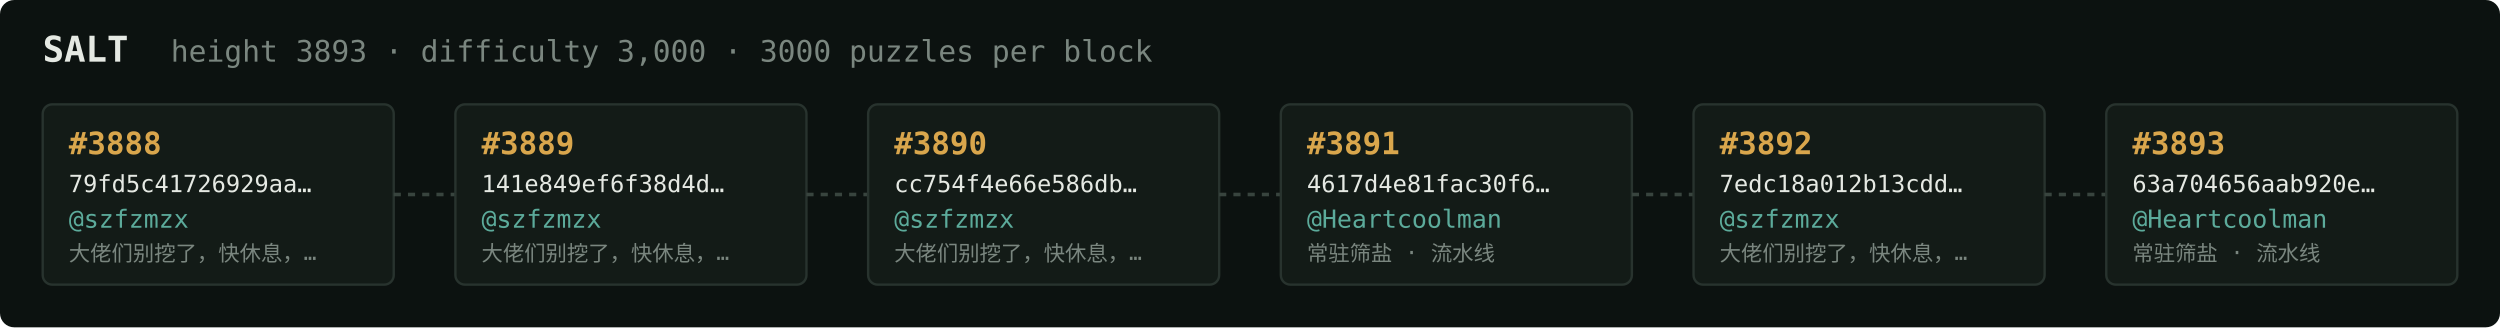
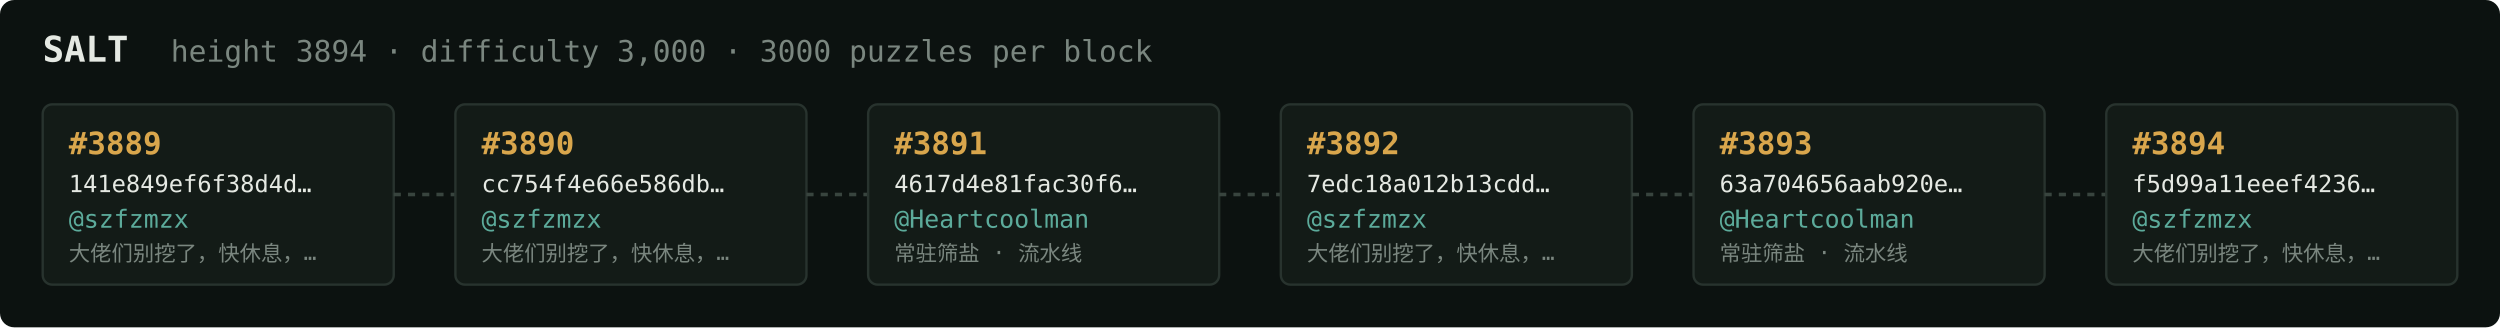
<svg xmlns="http://www.w3.org/2000/svg" width="1054" height="138" viewBox="0 0 1054 138" font-family="ui-monospace,SFMono-Regular,Menlo,monospace">
  <rect fill="#0c1210" width="1054" height="138" rx="6" />
  <text x="18" y="26" fill="#e5e9e3" font-size="15" font-weight="700">SALT</text>
-   <text x="72" y="26" fill="#7a867f" font-size="12.5">height 3893 · difficulty 3,000 · 3000 puzzles per block</text>
+   <text x="72" y="26" fill="#7a867f" font-size="12.5">height 3894 · difficulty 3,000 · 3000 puzzles per block</text>
  <rect x="18" y="44" width="148" height="76" rx="4" fill="#131b17" stroke="#28332e" stroke-width="1" />
-   <text x="29" y="65" fill="#d9a64c" font-size="13" font-weight="700">#3888</text>
-   <text x="29" y="81" fill="#e5e9e3" font-size="10">79fd5c41726929aa…</text>
+   <text x="29" y="65" fill="#d9a64c" font-size="13" font-weight="700">#3889</text>
+   <text x="29" y="81" fill="#e5e9e3" font-size="10">141e849ef6f38d4d…</text>
  <text x="29" y="96" fill="#5cab9b" font-size="10.5">@szfzmzx</text>
  <text x="29" y="110" fill="#7a867f" font-size="9">大佬们别挖了，快休息，…</text>
  <line x1="166" y1="82.0" x2="192" y2="82.0" stroke="#38443e" stroke-width="1.5" stroke-dasharray="3 3" />
  <rect x="192" y="44" width="148" height="76" rx="4" fill="#131b17" stroke="#28332e" stroke-width="1" />
-   <text x="203" y="65" fill="#d9a64c" font-size="13" font-weight="700">#3889</text>
-   <text x="203" y="81" fill="#e5e9e3" font-size="10">141e849ef6f38d4d…</text>
+   <text x="203" y="65" fill="#d9a64c" font-size="13" font-weight="700">#3890</text>
+   <text x="203" y="81" fill="#e5e9e3" font-size="10">cc754f4e66e586db…</text>
  <text x="203" y="96" fill="#5cab9b" font-size="10.5">@szfzmzx</text>
  <text x="203" y="110" fill="#7a867f" font-size="9">大佬们别挖了，快休息，…</text>
  <line x1="340" y1="82.0" x2="366" y2="82.0" stroke="#38443e" stroke-width="1.5" stroke-dasharray="3 3" />
  <rect x="366" y="44" width="148" height="76" rx="4" fill="#131b17" stroke="#28332e" stroke-width="1" />
-   <text x="377" y="65" fill="#d9a64c" font-size="13" font-weight="700">#3890</text>
-   <text x="377" y="81" fill="#e5e9e3" font-size="10">cc754f4e66e586db…</text>
-   <text x="377" y="96" fill="#5cab9b" font-size="10.5">@szfzmzx</text>
-   <text x="377" y="110" fill="#7a867f" font-size="9">大佬们别挖了，快休息，…</text>
+   <text x="377" y="65" fill="#d9a64c" font-size="13" font-weight="700">#3891</text>
+   <text x="377" y="81" fill="#e5e9e3" font-size="10">4617d4e81fac30f6…</text>
+   <text x="377" y="96" fill="#5cab9b" font-size="10.5">@Heartcoolman</text>
+   <text x="377" y="110" fill="#7a867f" font-size="9">常驻筛盐 · 流水线</text>
  <line x1="514" y1="82.0" x2="540" y2="82.0" stroke="#38443e" stroke-width="1.5" stroke-dasharray="3 3" />
  <rect x="540" y="44" width="148" height="76" rx="4" fill="#131b17" stroke="#28332e" stroke-width="1" />
-   <text x="551" y="65" fill="#d9a64c" font-size="13" font-weight="700">#3891</text>
-   <text x="551" y="81" fill="#e5e9e3" font-size="10">4617d4e81fac30f6…</text>
-   <text x="551" y="96" fill="#5cab9b" font-size="10.5">@Heartcoolman</text>
-   <text x="551" y="110" fill="#7a867f" font-size="9">常驻筛盐 · 流水线</text>
+   <text x="551" y="65" fill="#d9a64c" font-size="13" font-weight="700">#3892</text>
+   <text x="551" y="81" fill="#e5e9e3" font-size="10">7edc18a012b13cdd…</text>
+   <text x="551" y="96" fill="#5cab9b" font-size="10.5">@szfzmzx</text>
+   <text x="551" y="110" fill="#7a867f" font-size="9">大佬们别挖了，快休息，…</text>
  <line x1="688" y1="82.0" x2="714" y2="82.0" stroke="#38443e" stroke-width="1.5" stroke-dasharray="3 3" />
  <rect x="714" y="44" width="148" height="76" rx="4" fill="#131b17" stroke="#28332e" stroke-width="1" />
-   <text x="725" y="65" fill="#d9a64c" font-size="13" font-weight="700">#3892</text>
-   <text x="725" y="81" fill="#e5e9e3" font-size="10">7edc18a012b13cdd…</text>
-   <text x="725" y="96" fill="#5cab9b" font-size="10.5">@szfzmzx</text>
-   <text x="725" y="110" fill="#7a867f" font-size="9">大佬们别挖了，快休息，…</text>
+   <text x="725" y="65" fill="#d9a64c" font-size="13" font-weight="700">#3893</text>
+   <text x="725" y="81" fill="#e5e9e3" font-size="10">63a704656aab920e…</text>
+   <text x="725" y="96" fill="#5cab9b" font-size="10.5">@Heartcoolman</text>
+   <text x="725" y="110" fill="#7a867f" font-size="9">常驻筛盐 · 流水线</text>
  <line x1="862" y1="82.0" x2="888" y2="82.0" stroke="#38443e" stroke-width="1.5" stroke-dasharray="3 3" />
  <rect x="888" y="44" width="148" height="76" rx="4" fill="#131b17" stroke="#28332e" stroke-width="1" />
-   <text x="899" y="65" fill="#d9a64c" font-size="13" font-weight="700">#3893</text>
-   <text x="899" y="81" fill="#e5e9e3" font-size="10">63a704656aab920e…</text>
-   <text x="899" y="96" fill="#5cab9b" font-size="10.5">@Heartcoolman</text>
-   <text x="899" y="110" fill="#7a867f" font-size="9">常驻筛盐 · 流水线</text>
+   <text x="899" y="65" fill="#d9a64c" font-size="13" font-weight="700">#3894</text>
+   <text x="899" y="81" fill="#e5e9e3" font-size="10">f5d99a11eeef4236…</text>
+   <text x="899" y="96" fill="#5cab9b" font-size="10.5">@szfzmzx</text>
+   <text x="899" y="110" fill="#7a867f" font-size="9">大佬们别挖了，快休息，…</text>
</svg>
